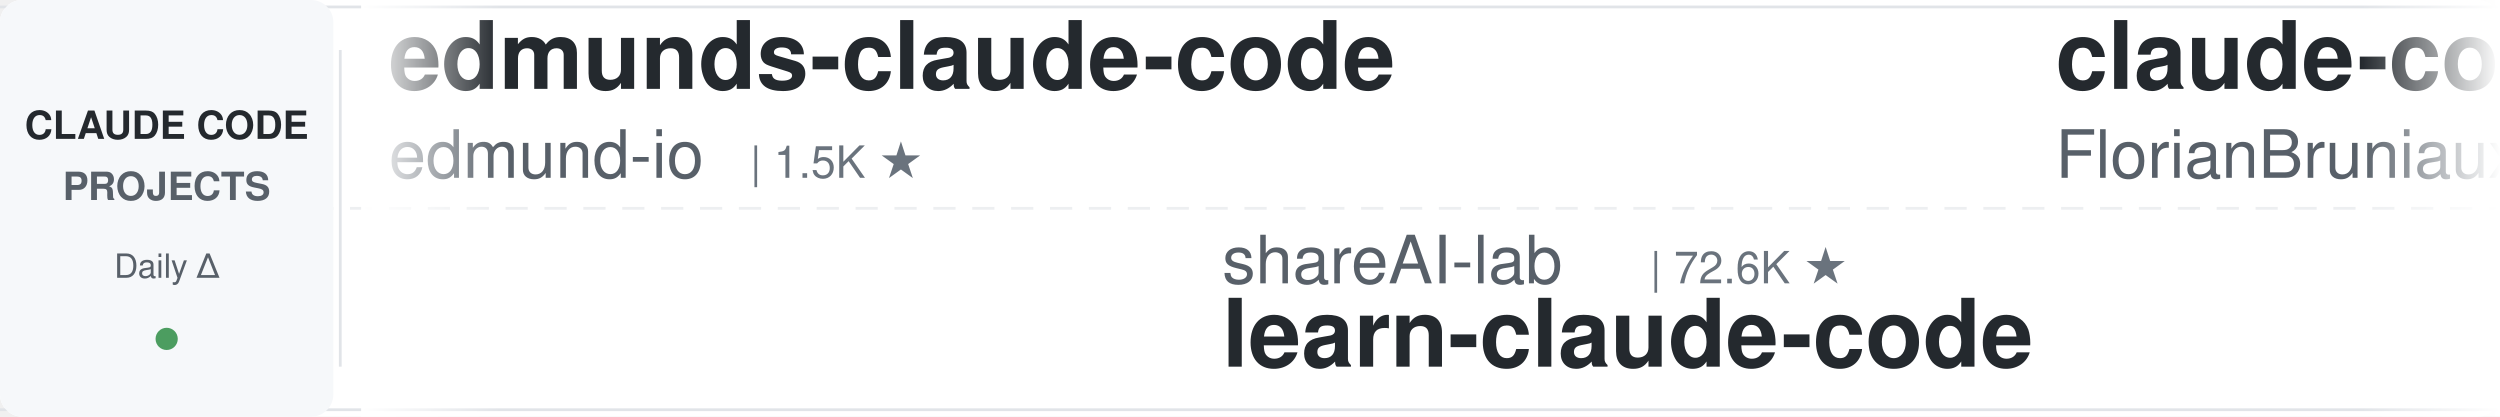
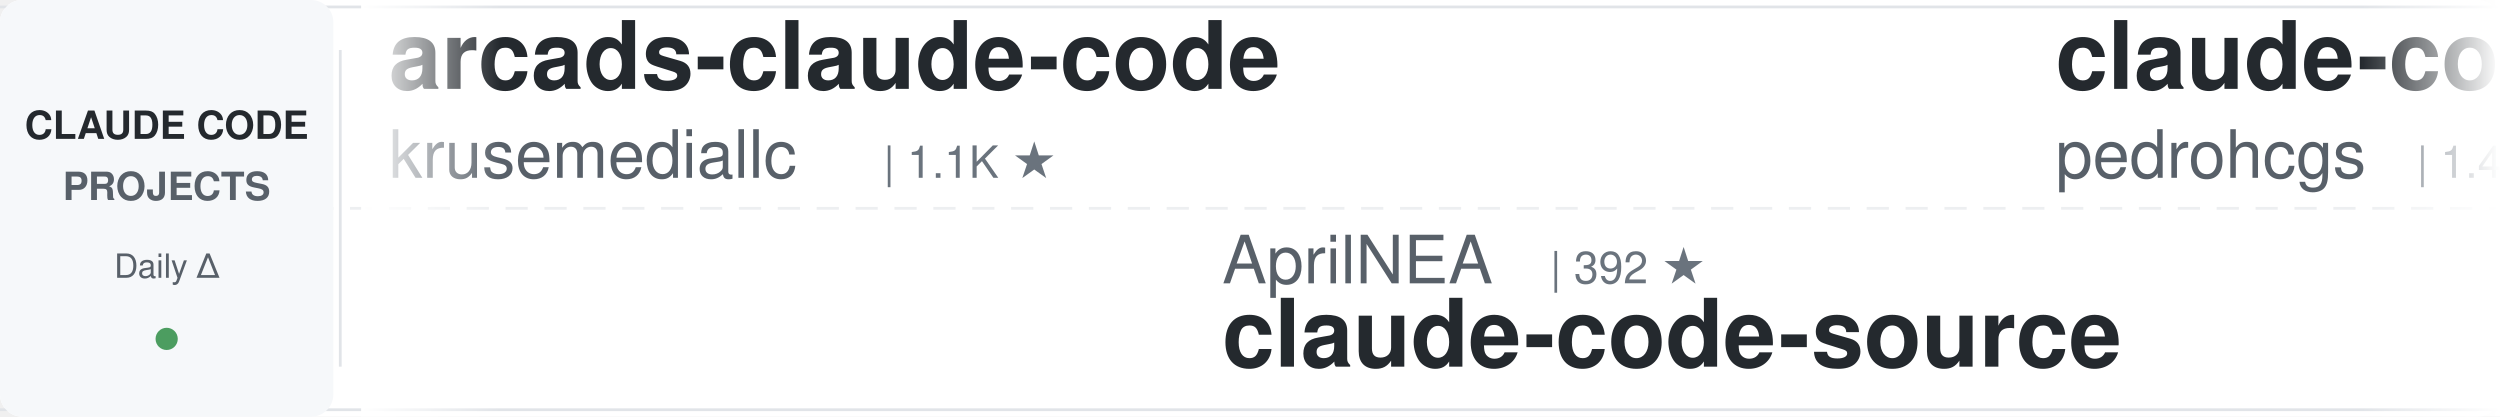
<svg xmlns="http://www.w3.org/2000/svg" width="900" height="150">
  <defs>
    <linearGradient id="leftFade" x1="0%" y1="0%" x2="100%" y2="0%">
      <stop offset="0%" style="stop-color:#ffffff;stop-opacity:1" />
      <stop offset="100%" style="stop-color:#ffffff;stop-opacity:0" />
    </linearGradient>
    <linearGradient id="rightFade" x1="0%" y1="0%" x2="100%" y2="0%">
      <stop offset="0%" style="stop-color:#ffffff;stop-opacity:0" />
      <stop offset="100%" style="stop-color:#ffffff;stop-opacity:1" />
    </linearGradient>
  </defs>
  <rect width="900" height="150" fill="#ffffff" rx="8" />
  <rect x="0" y="2" width="900" height="1" fill="#e1e4e8" />
  <rect x="0" y="147" width="900" height="1" fill="#e1e4e8" />
  <line x1="0" y1="75" x2="900" y2="75" stroke="#e1e4e8" stroke-width="1" stroke-dasharray="8 6" opacity="0.6" />
  <rect x="0" y="0" width="120" height="150" fill="#f6f8fa" rx="8" />
  <text x="60" y="50" font-family="-apple-system, BlinkMacSystemFont, 'Segoe UI', Helvetica, Arial, sans-serif" font-size="14" font-weight="600" fill="#24292e" text-anchor="middle">CLAUDE CODE</text>
  <text x="60" y="72" font-family="-apple-system, BlinkMacSystemFont, 'Segoe UI', Helvetica, Arial, sans-serif" font-size="14" font-weight="600" fill="#586069" text-anchor="middle">PROJECTS</text>
  <text x="60" y="100" font-family="-apple-system, BlinkMacSystemFont, 'Segoe UI', Helvetica, Arial, sans-serif" font-size="12" font-weight="500" fill="#586069" text-anchor="middle">Daily Δ</text>
  <circle cx="60" cy="122" r="4" fill="#22863a" opacity="0.8" />
  <rect x="122" y="18" width="1" height="114" fill="#e1e4e8" />
  <clipPath id="tickerClip">
    <rect x="130" y="0" width="770" height="150" />
  </clipPath>
  <g clip-path="url(#tickerClip)">
    <g id="tickerItems">
      <animateTransform attributeName="transform" attributeType="XML" type="translate" from="0 0" to="-3000 0" dur="54s" repeatCount="indefinite" />
      <g transform="translate(0, 0)">
-         <text x="140" y="32" font-family="-apple-system, BlinkMacSystemFont, 'Segoe UI', Helvetica, Arial, sans-serif" font-size="34" font-weight="600" fill="#24292e">edmunds-claude-code</text>
-         <text x="140" y="64" font-family="-apple-system, BlinkMacSystemFont, 'Segoe UI', Helvetica, Arial, sans-serif" font-size="24" font-weight="400" fill="#586069">edmund-io</text>
-         <text x="270" y="64" font-family="-apple-system, BlinkMacSystemFont, 'Segoe UI', Helvetica, Arial, sans-serif" font-size="16" font-weight="500" fill="#6a737d">| 1.5K ★</text>
+         <text x="140" y="32" font-family="-apple-system, BlinkMacSystemFont, 'Segoe UI', Helvetica, Arial, sans-serif" font-size="34" font-weight="600" fill="#24292e">arcads-claude-code</text>
+         <text x="140" y="64" font-family="-apple-system, BlinkMacSystemFont, 'Segoe UI', Helvetica, Arial, sans-serif" font-size="24" font-weight="400" fill="#586069">krusemediallc</text>
+         <text x="318" y="64" font-family="-apple-system, BlinkMacSystemFont, 'Segoe UI', Helvetica, Arial, sans-serif" font-size="16" font-weight="500" fill="#6a737d">| 1.1K ★</text>
      </g>
      <g transform="translate(300, 0)">
-         <text x="140" y="102" font-family="-apple-system, BlinkMacSystemFont, 'Segoe UI', Helvetica, Arial, sans-serif" font-size="24" font-weight="400" fill="#586069">shareAI-lab</text>
-         <text x="294" y="102" font-family="-apple-system, BlinkMacSystemFont, 'Segoe UI', Helvetica, Arial, sans-serif" font-size="16" font-weight="500" fill="#6a737d">| 72.6K ★</text>
-         <text x="140" y="132" font-family="-apple-system, BlinkMacSystemFont, 'Segoe UI', Helvetica, Arial, sans-serif" font-size="34" font-weight="600" fill="#24292e">learn-claude-code</text>
+         <text x="140" y="102" font-family="-apple-system, BlinkMacSystemFont, 'Segoe UI', Helvetica, Arial, sans-serif" font-size="24" font-weight="400" fill="#586069">AprilNEA</text>
+         <text x="258" y="102" font-family="-apple-system, BlinkMacSystemFont, 'Segoe UI', Helvetica, Arial, sans-serif" font-size="16" font-weight="500" fill="#6a737d">| 392 ★</text>
+         <text x="140" y="132" font-family="-apple-system, BlinkMacSystemFont, 'Segoe UI', Helvetica, Arial, sans-serif" font-size="34" font-weight="600" fill="#24292e">claude-code-source</text>
      </g>
      <g transform="translate(600, 0)">
-         <text x="140" y="32" font-family="-apple-system, BlinkMacSystemFont, 'Segoe UI', Helvetica, Arial, sans-serif" font-size="34" font-weight="600" fill="#24292e">claude-code-ultimate-gui...</text>
-         <text x="140" y="64" font-family="-apple-system, BlinkMacSystemFont, 'Segoe UI', Helvetica, Arial, sans-serif" font-size="24" font-weight="400" fill="#586069">FlorianBruniaux</text>
-         <text x="342" y="64" font-family="-apple-system, BlinkMacSystemFont, 'Segoe UI', Helvetica, Arial, sans-serif" font-size="16" font-weight="500" fill="#6a737d">| 5.6K ★</text>
+         <text x="140" y="32" font-family="-apple-system, BlinkMacSystemFont, 'Segoe UI', Helvetica, Arial, sans-serif" font-size="34" font-weight="600" fill="#24292e">claude-code-my-workflow</text>
+         <text x="140" y="64" font-family="-apple-system, BlinkMacSystemFont, 'Segoe UI', Helvetica, Arial, sans-serif" font-size="24" font-weight="400" fill="#586069">pedrohcgs</text>
+         <text x="270" y="64" font-family="-apple-system, BlinkMacSystemFont, 'Segoe UI', Helvetica, Arial, sans-serif" font-size="16" font-weight="500" fill="#6a737d">| 1.4K ★</text>
      </g>
      <g transform="translate(900, 0)">
-         <text x="140" y="102" font-family="-apple-system, BlinkMacSystemFont, 'Segoe UI', Helvetica, Arial, sans-serif" font-size="24" font-weight="400" fill="#586069">anthropics</text>
-         <text x="282" y="102" font-family="-apple-system, BlinkMacSystemFont, 'Segoe UI', Helvetica, Arial, sans-serif" font-size="16" font-weight="500" fill="#6a737d">| 928 ★</text>
-         <text x="140" y="132" font-family="-apple-system, BlinkMacSystemFont, 'Segoe UI', Helvetica, Arial, sans-serif" font-size="34" font-weight="600" fill="#24292e">claude-code-base-action</text>
+         <text x="140" y="102" font-family="-apple-system, BlinkMacSystemFont, 'Segoe UI', Helvetica, Arial, sans-serif" font-size="24" font-weight="400" fill="#586069">VILA-Lab</text>
+         <text x="258" y="102" font-family="-apple-system, BlinkMacSystemFont, 'Segoe UI', Helvetica, Arial, sans-serif" font-size="16" font-weight="500" fill="#6a737d">| 2.0K ★</text>
+         <text x="140" y="132" font-family="-apple-system, BlinkMacSystemFont, 'Segoe UI', Helvetica, Arial, sans-serif" font-size="34" font-weight="600" fill="#24292e">Dive-into-Claude-Code</text>
      </g>
      <g transform="translate(1200, 0)">
-         <text x="140" y="32" font-family="-apple-system, BlinkMacSystemFont, 'Segoe UI', Helvetica, Arial, sans-serif" font-size="34" font-weight="600" fill="#24292e">awesome-claude-code-tool...</text>
-         <text x="140" y="64" font-family="-apple-system, BlinkMacSystemFont, 'Segoe UI', Helvetica, Arial, sans-serif" font-size="24" font-weight="400" fill="#586069">rohitg00</text>
-         <text x="258" y="64" font-family="-apple-system, BlinkMacSystemFont, 'Segoe UI', Helvetica, Arial, sans-serif" font-size="16" font-weight="500" fill="#6a737d">| 2.4K ★</text>
+         <text x="140" y="32" font-family="-apple-system, BlinkMacSystemFont, 'Segoe UI', Helvetica, Arial, sans-serif" font-size="34" font-weight="600" fill="#24292e">claude-code-best-practic...</text>
+         <text x="140" y="64" font-family="-apple-system, BlinkMacSystemFont, 'Segoe UI', Helvetica, Arial, sans-serif" font-size="24" font-weight="400" fill="#586069">shanraisshan</text>
+         <text x="306" y="64" font-family="-apple-system, BlinkMacSystemFont, 'Segoe UI', Helvetica, Arial, sans-serif" font-size="16" font-weight="500" fill="#6a737d">| 63.7K ★</text>
      </g>
      <g transform="translate(1500, 0)">
-         <text x="140" y="102" font-family="-apple-system, BlinkMacSystemFont, 'Segoe UI', Helvetica, Arial, sans-serif" font-size="24" font-weight="400" fill="#586069">disler</text>
-         <text x="234" y="102" font-family="-apple-system, BlinkMacSystemFont, 'Segoe UI', Helvetica, Arial, sans-serif" font-size="16" font-weight="500" fill="#6a737d">| 1.6K ★</text>
-         <text x="140" y="132" font-family="-apple-system, BlinkMacSystemFont, 'Segoe UI', Helvetica, Arial, sans-serif" font-size="34" font-weight="600" fill="#24292e">pi-vs-claude-code</text>
+         <text x="140" y="102" font-family="-apple-system, BlinkMacSystemFont, 'Segoe UI', Helvetica, Arial, sans-serif" font-size="24" font-weight="400" fill="#586069">AICoderTudou</text>
+         <text x="306" y="102" font-family="-apple-system, BlinkMacSystemFont, 'Segoe UI', Helvetica, Arial, sans-serif" font-size="16" font-weight="500" fill="#6a737d">| 497 ★</text>
+         <text x="140" y="132" font-family="-apple-system, BlinkMacSystemFont, 'Segoe UI', Helvetica, Arial, sans-serif" font-size="34" font-weight="600" fill="#24292e">claude-code-tudou</text>
      </g>
      <g transform="translate(1800, 0)">
-         <text x="140" y="32" font-family="-apple-system, BlinkMacSystemFont, 'Segoe UI', Helvetica, Arial, sans-serif" font-size="34" font-weight="600" fill="#24292e">claude-code-prompts</text>
-         <text x="140" y="64" font-family="-apple-system, BlinkMacSystemFont, 'Segoe UI', Helvetica, Arial, sans-serif" font-size="24" font-weight="400" fill="#586069">repowise-dev</text>
-         <text x="306" y="64" font-family="-apple-system, BlinkMacSystemFont, 'Segoe UI', Helvetica, Arial, sans-serif" font-size="16" font-weight="500" fill="#6a737d">| 1.2K ★</text>
+         <text x="140" y="32" font-family="-apple-system, BlinkMacSystemFont, 'Segoe UI', Helvetica, Arial, sans-serif" font-size="34" font-weight="600" fill="#24292e">learn-claude-code</text>
+         <text x="140" y="64" font-family="-apple-system, BlinkMacSystemFont, 'Segoe UI', Helvetica, Arial, sans-serif" font-size="24" font-weight="400" fill="#586069">shareAI-lab</text>
+         <text x="294" y="64" font-family="-apple-system, BlinkMacSystemFont, 'Segoe UI', Helvetica, Arial, sans-serif" font-size="16" font-weight="500" fill="#6a737d">| 72.7K ★</text>
      </g>
      <g transform="translate(2100, 0)">
+         <text x="140" y="102" font-family="-apple-system, BlinkMacSystemFont, 'Segoe UI', Helvetica, Arial, sans-serif" font-size="24" font-weight="400" fill="#586069">ponponon</text>
+         <text x="258" y="102" font-family="-apple-system, BlinkMacSystemFont, 'Segoe UI', Helvetica, Arial, sans-serif" font-size="16" font-weight="500" fill="#6a737d">| 2.3K ★</text>
+         <text x="140" y="132" font-family="-apple-system, BlinkMacSystemFont, 'Segoe UI', Helvetica, Arial, sans-serif" font-size="34" font-weight="600" fill="#24292e">claude_code_src</text>
+       </g>
+       <g transform="translate(2400, 0)">
+         <text x="140" y="32" font-family="-apple-system, BlinkMacSystemFont, 'Segoe UI', Helvetica, Arial, sans-serif" font-size="34" font-weight="600" fill="#24292e">claude-code-action</text>
+         <text x="140" y="64" font-family="-apple-system, BlinkMacSystemFont, 'Segoe UI', Helvetica, Arial, sans-serif" font-size="24" font-weight="400" fill="#586069">anthropics</text>
+         <text x="282" y="64" font-family="-apple-system, BlinkMacSystemFont, 'Segoe UI', Helvetica, Arial, sans-serif" font-size="16" font-weight="500" fill="#6a737d">| 8.5K ★</text>
+       </g>
+       <g transform="translate(2700, 0)">
        <text x="140" y="102" font-family="-apple-system, BlinkMacSystemFont, 'Segoe UI', Helvetica, Arial, sans-serif" font-size="24" font-weight="400" fill="#586069">RichardAtCT</text>
        <text x="294" y="102" font-family="-apple-system, BlinkMacSystemFont, 'Segoe UI', Helvetica, Arial, sans-serif" font-size="16" font-weight="500" fill="#6a737d">| 2.7K ★</text>
        <text x="140" y="132" font-family="-apple-system, BlinkMacSystemFont, 'Segoe UI', Helvetica, Arial, sans-serif" font-size="34" font-weight="600" fill="#24292e">claude-code-telegram</text>
      </g>
-       <g transform="translate(2400, 0)">
-         <text x="140" y="32" font-family="-apple-system, BlinkMacSystemFont, 'Segoe UI', Helvetica, Arial, sans-serif" font-size="34" font-weight="600" fill="#24292e">free-claude-code</text>
-         <text x="140" y="64" font-family="-apple-system, BlinkMacSystemFont, 'Segoe UI', Helvetica, Arial, sans-serif" font-size="24" font-weight="400" fill="#586069">Alishahryar1</text>
-         <text x="306" y="64" font-family="-apple-system, BlinkMacSystemFont, 'Segoe UI', Helvetica, Arial, sans-serif" font-size="16" font-weight="500" fill="#6a737d">| 42.9K ★</text>
-       </g>
-       <g transform="translate(2700, 0)">
-         <text x="140" y="102" font-family="-apple-system, BlinkMacSystemFont, 'Segoe UI', Helvetica, Arial, sans-serif" font-size="24" font-weight="400" fill="#586069">jqueryscript</text>
-         <text x="306" y="102" font-family="-apple-system, BlinkMacSystemFont, 'Segoe UI', Helvetica, Arial, sans-serif" font-size="16" font-weight="500" fill="#6a737d">| 483 ★</text>
-         <text x="140" y="132" font-family="-apple-system, BlinkMacSystemFont, 'Segoe UI', Helvetica, Arial, sans-serif" font-size="34" font-weight="600" fill="#24292e">awesome-claude-code</text>
-       </g>
      <g transform="translate(3000, 0)">
-         <text x="140" y="32" font-family="-apple-system, BlinkMacSystemFont, 'Segoe UI', Helvetica, Arial, sans-serif" font-size="34" font-weight="600" fill="#24292e">edmunds-claude-code</text>
-         <text x="140" y="64" font-family="-apple-system, BlinkMacSystemFont, 'Segoe UI', Helvetica, Arial, sans-serif" font-size="24" font-weight="400" fill="#586069">edmund-io</text>
-         <text x="270" y="64" font-family="-apple-system, BlinkMacSystemFont, 'Segoe UI', Helvetica, Arial, sans-serif" font-size="16" font-weight="500" fill="#6a737d">| 1.5K ★</text>
+         <text x="140" y="32" font-family="-apple-system, BlinkMacSystemFont, 'Segoe UI', Helvetica, Arial, sans-serif" font-size="34" font-weight="600" fill="#24292e">arcads-claude-code</text>
+         <text x="140" y="64" font-family="-apple-system, BlinkMacSystemFont, 'Segoe UI', Helvetica, Arial, sans-serif" font-size="24" font-weight="400" fill="#586069">krusemediallc</text>
+         <text x="318" y="64" font-family="-apple-system, BlinkMacSystemFont, 'Segoe UI', Helvetica, Arial, sans-serif" font-size="16" font-weight="500" fill="#6a737d">| 1.1K ★</text>
      </g>
      <g transform="translate(3300, 0)">
-         <text x="140" y="102" font-family="-apple-system, BlinkMacSystemFont, 'Segoe UI', Helvetica, Arial, sans-serif" font-size="24" font-weight="400" fill="#586069">shareAI-lab</text>
-         <text x="294" y="102" font-family="-apple-system, BlinkMacSystemFont, 'Segoe UI', Helvetica, Arial, sans-serif" font-size="16" font-weight="500" fill="#6a737d">| 72.6K ★</text>
-         <text x="140" y="132" font-family="-apple-system, BlinkMacSystemFont, 'Segoe UI', Helvetica, Arial, sans-serif" font-size="34" font-weight="600" fill="#24292e">learn-claude-code</text>
+         <text x="140" y="102" font-family="-apple-system, BlinkMacSystemFont, 'Segoe UI', Helvetica, Arial, sans-serif" font-size="24" font-weight="400" fill="#586069">AprilNEA</text>
+         <text x="258" y="102" font-family="-apple-system, BlinkMacSystemFont, 'Segoe UI', Helvetica, Arial, sans-serif" font-size="16" font-weight="500" fill="#6a737d">| 392 ★</text>
+         <text x="140" y="132" font-family="-apple-system, BlinkMacSystemFont, 'Segoe UI', Helvetica, Arial, sans-serif" font-size="34" font-weight="600" fill="#24292e">claude-code-source</text>
      </g>
      <g transform="translate(3600, 0)">
-         <text x="140" y="32" font-family="-apple-system, BlinkMacSystemFont, 'Segoe UI', Helvetica, Arial, sans-serif" font-size="34" font-weight="600" fill="#24292e">claude-code-ultimate-gui...</text>
-         <text x="140" y="64" font-family="-apple-system, BlinkMacSystemFont, 'Segoe UI', Helvetica, Arial, sans-serif" font-size="24" font-weight="400" fill="#586069">FlorianBruniaux</text>
-         <text x="342" y="64" font-family="-apple-system, BlinkMacSystemFont, 'Segoe UI', Helvetica, Arial, sans-serif" font-size="16" font-weight="500" fill="#6a737d">| 5.6K ★</text>
+         <text x="140" y="32" font-family="-apple-system, BlinkMacSystemFont, 'Segoe UI', Helvetica, Arial, sans-serif" font-size="34" font-weight="600" fill="#24292e">claude-code-my-workflow</text>
+         <text x="140" y="64" font-family="-apple-system, BlinkMacSystemFont, 'Segoe UI', Helvetica, Arial, sans-serif" font-size="24" font-weight="400" fill="#586069">pedrohcgs</text>
+         <text x="270" y="64" font-family="-apple-system, BlinkMacSystemFont, 'Segoe UI', Helvetica, Arial, sans-serif" font-size="16" font-weight="500" fill="#6a737d">| 1.4K ★</text>
      </g>
      <g transform="translate(3900, 0)">
-         <text x="140" y="102" font-family="-apple-system, BlinkMacSystemFont, 'Segoe UI', Helvetica, Arial, sans-serif" font-size="24" font-weight="400" fill="#586069">anthropics</text>
-         <text x="282" y="102" font-family="-apple-system, BlinkMacSystemFont, 'Segoe UI', Helvetica, Arial, sans-serif" font-size="16" font-weight="500" fill="#6a737d">| 928 ★</text>
-         <text x="140" y="132" font-family="-apple-system, BlinkMacSystemFont, 'Segoe UI', Helvetica, Arial, sans-serif" font-size="34" font-weight="600" fill="#24292e">claude-code-base-action</text>
+         <text x="140" y="102" font-family="-apple-system, BlinkMacSystemFont, 'Segoe UI', Helvetica, Arial, sans-serif" font-size="24" font-weight="400" fill="#586069">VILA-Lab</text>
+         <text x="258" y="102" font-family="-apple-system, BlinkMacSystemFont, 'Segoe UI', Helvetica, Arial, sans-serif" font-size="16" font-weight="500" fill="#6a737d">| 2.0K ★</text>
+         <text x="140" y="132" font-family="-apple-system, BlinkMacSystemFont, 'Segoe UI', Helvetica, Arial, sans-serif" font-size="34" font-weight="600" fill="#24292e">Dive-into-Claude-Code</text>
      </g>
    </g>
  </g>
  <rect x="130" y="0" width="50" height="150" fill="url(#leftFade)" />
  <rect x="850" y="0" width="50" height="150" fill="url(#rightFade)" />
</svg>
